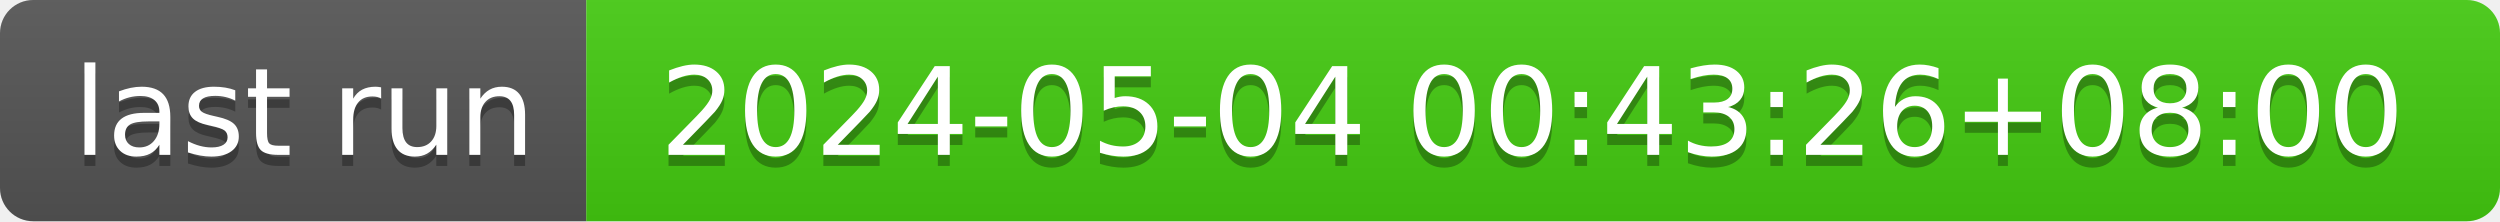
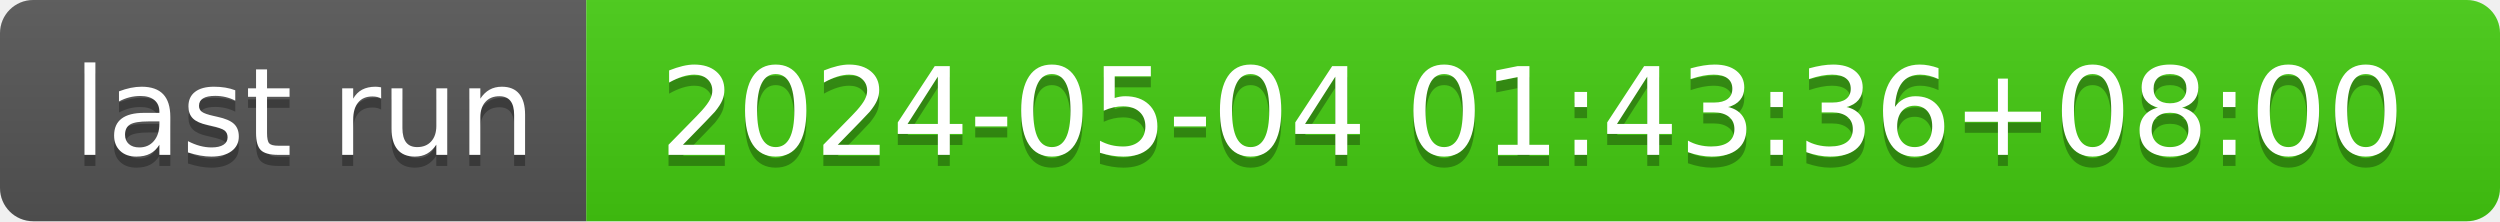
- <svg xmlns="http://www.w3.org/2000/svg" width="226" height="20" role="img" aria-label="last run: 2024-05-04 00:43:26+08:00">
+ <svg xmlns="http://www.w3.org/2000/svg" width="226" height="20" role="img" aria-label="last run: 2024-05-04 01:43:36+08:00">
  <linearGradient id="s" x2="0" y2="100%">
    <stop offset="0" stop-color="#bbb" stop-opacity=".1" />
    <stop offset="1" stop-opacity=".1" />
  </linearGradient>
  <clipPath id="r">
    <rect width="226" height="20" rx="3" fill="#fff" />
  </clipPath>
  <g clip-path="url(#r)">
    <rect width="53" height="20" fill="#555" />
    <rect x="53" width="173" height="20" fill="#4c1" />
    <rect width="226" height="20" fill="url(#s)" />
  </g>
  <g fill="#fff" text-anchor="middle" font-family="Verdana,Geneva,DejaVu Sans,sans-serif" text-rendering="geometricPrecision" font-size="110">
    <text aria-hidden="true" x="275" y="150" fill="#010101" fill-opacity=".3" transform="scale(.1)" textLength="430">last run</text>
    <text x="275" y="140" transform="scale(.1)" fill="#fff" textLength="430">last run</text>
-     <text aria-hidden="true" x="1385" y="150" fill="#010101" fill-opacity=".3" transform="scale(.1)" textLength="1630">2024-05-04 00:43:26+08:00</text>
-     <text x="1385" y="140" transform="scale(.1)" fill="#fff" textLength="1630">2024-05-04 00:43:26+08:00</text>
+     <text aria-hidden="true" x="1385" y="150" fill="#010101" fill-opacity=".3" transform="scale(.1)" textLength="1630">2024-05-04 01:43:36+08:00</text>
+     <text x="1385" y="140" transform="scale(.1)" fill="#fff" textLength="1630">2024-05-04 01:43:36+08:00</text>
  </g>
</svg>
